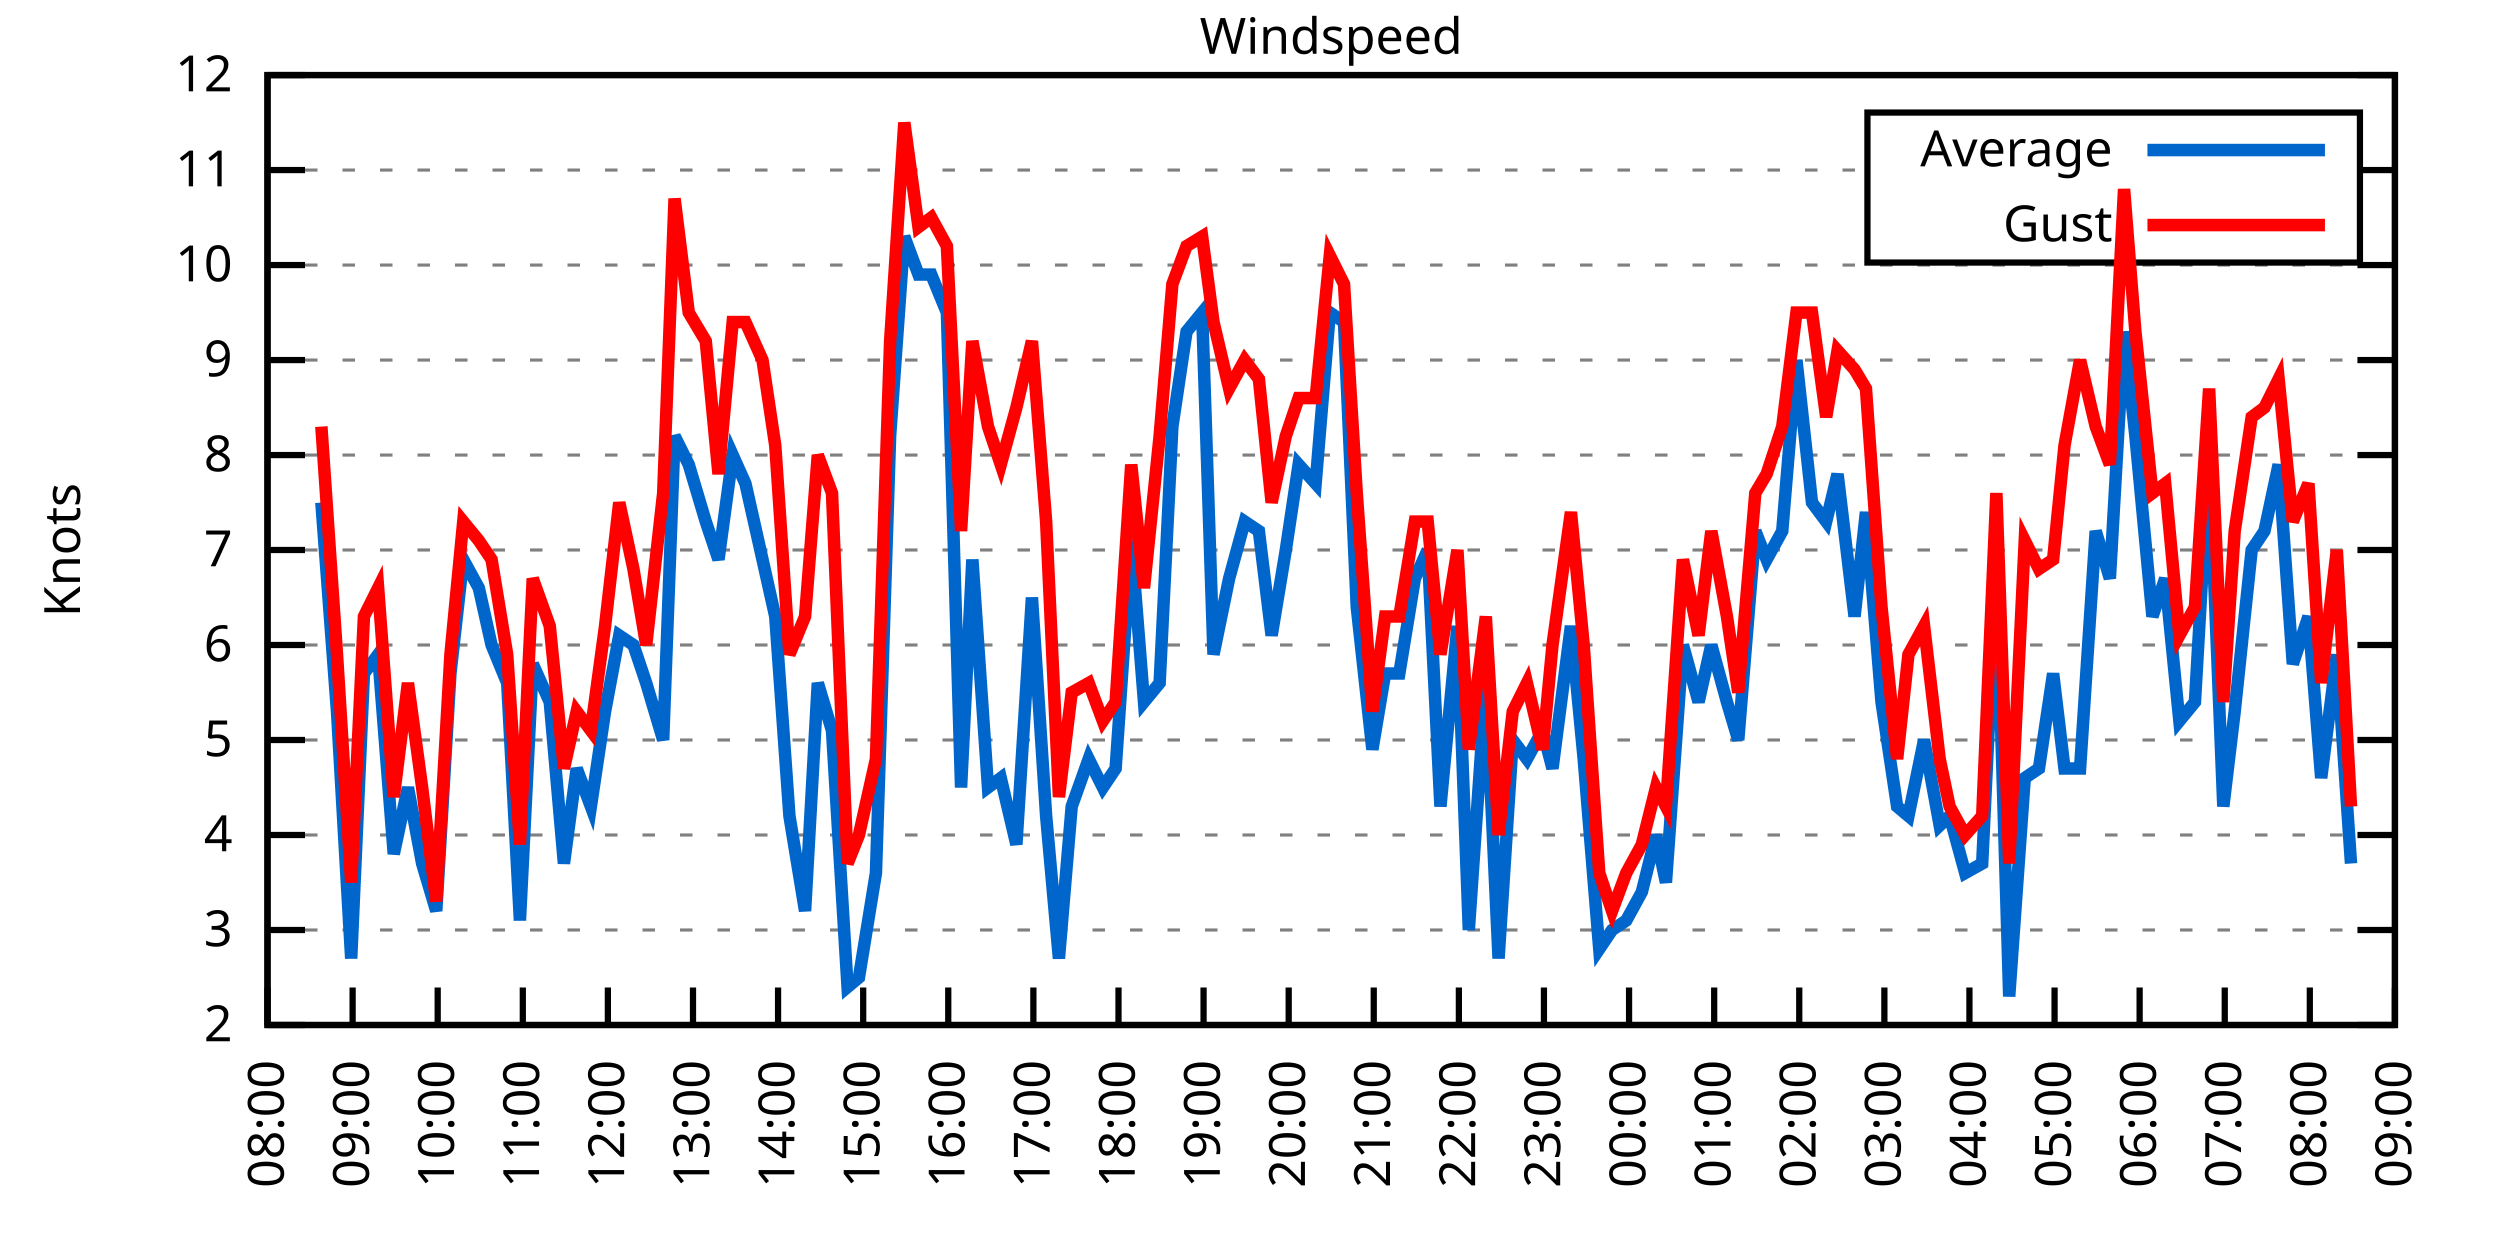
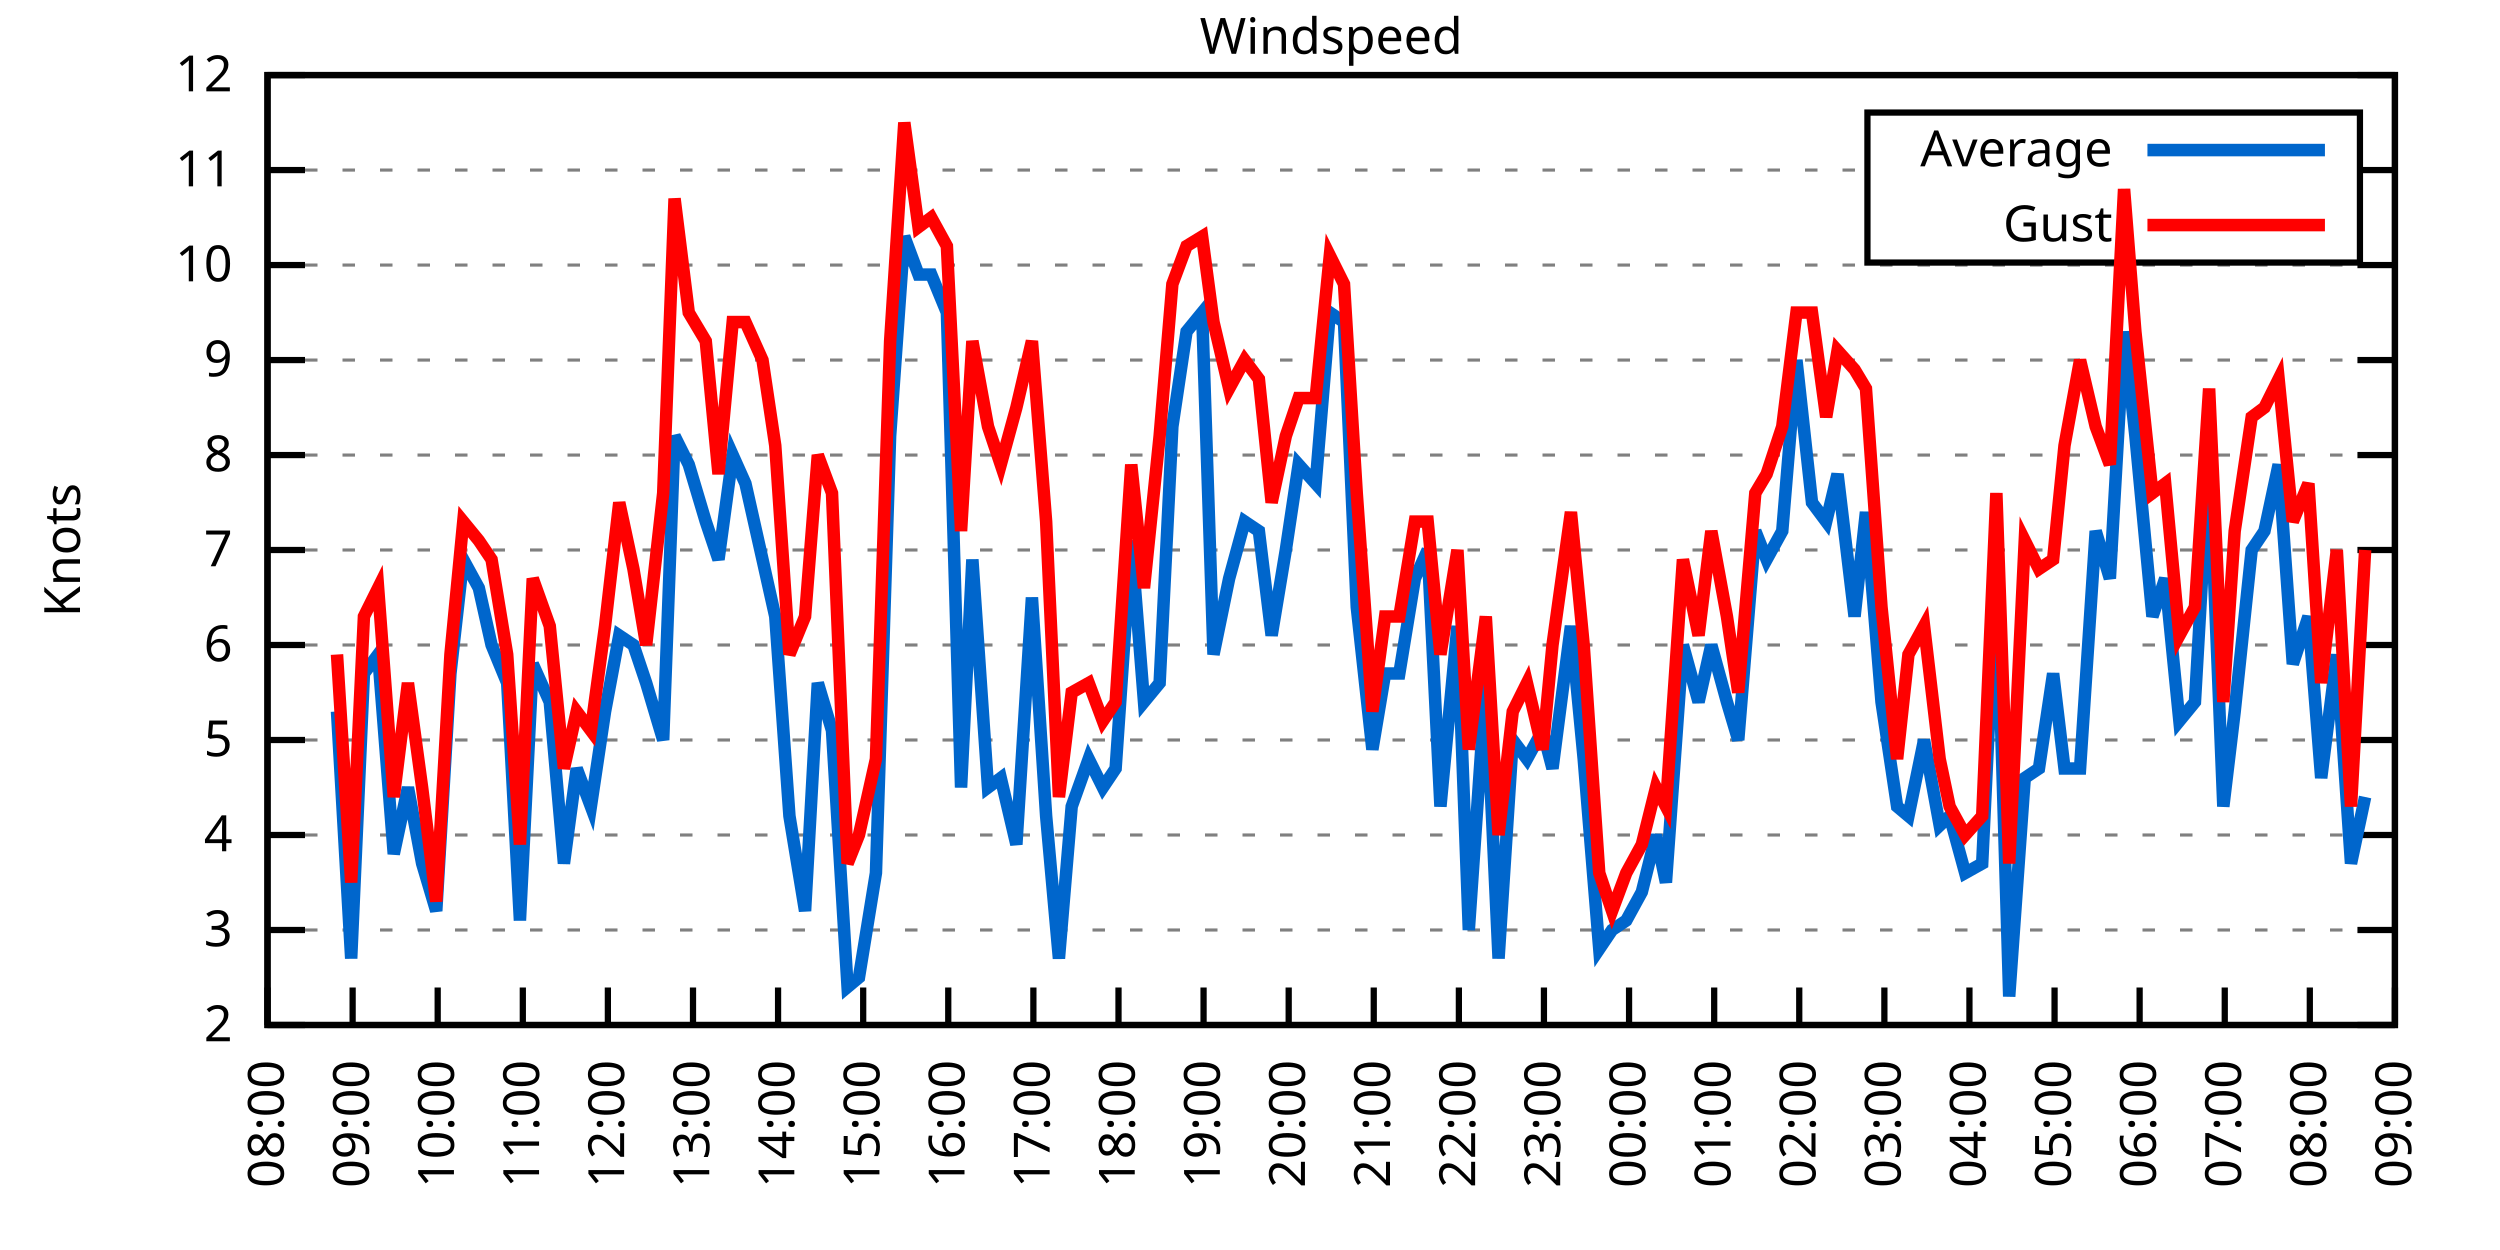
<svg xmlns="http://www.w3.org/2000/svg" xmlns:xlink="http://www.w3.org/1999/xlink" width="400" height="200" viewBox="0 0 400 200">
  <g id="gnuplot_canvas">
    <rect x="0" y="0" width="400" height="200" fill="none" />
    <defs>
      <circle id="gpDot" r="0.5" stroke-width="0.5" stroke="currentColor" />
      <path id="gpPt0" stroke-width="0.333" stroke="currentColor" d="M-1,0 h2 M0,-1 v2" />
      <path id="gpPt1" stroke-width="0.333" stroke="currentColor" d="M-1,-1 L1,1 M1,-1 L-1,1" />
      <path id="gpPt2" stroke-width="0.333" stroke="currentColor" d="M-1,0 L1,0 M0,-1 L0,1 M-1,-1 L1,1 M-1,1 L1,-1" />
      <rect id="gpPt3" stroke-width="0.333" stroke="currentColor" x="-1" y="-1" width="2" height="2" />
      <rect id="gpPt4" stroke-width="0.333" stroke="currentColor" fill="currentColor" x="-1" y="-1" width="2" height="2" />
      <circle id="gpPt5" stroke-width="0.333" stroke="currentColor" cx="0" cy="0" r="1" />
      <use xlink:href="#gpPt5" id="gpPt6" fill="currentColor" stroke="none" />
      <path id="gpPt7" stroke-width="0.333" stroke="currentColor" d="M0,-1.33 L-1.33,0.67 L1.33,0.67 z" />
      <use xlink:href="#gpPt7" id="gpPt8" fill="currentColor" stroke="none" />
      <use xlink:href="#gpPt7" id="gpPt9" stroke="currentColor" transform="rotate(180)" />
      <use xlink:href="#gpPt9" id="gpPt10" fill="currentColor" stroke="none" />
      <use xlink:href="#gpPt3" id="gpPt11" stroke="currentColor" transform="rotate(45)" />
      <use xlink:href="#gpPt11" id="gpPt12" fill="currentColor" stroke="none" />
      <path id="gpPt13" stroke-width="0.333" stroke="currentColor" d="M0,1.330 L1.265,0.411 L0.782,-1.067 L-0.782,-1.076 L-1.265,0.411 z" />
      <use xlink:href="#gpPt13" id="gpPt14" fill="currentColor" stroke="none" />
      <filter id="textbox" filterUnits="objectBoundingBox" x="0" y="0" height="1" width="1">
        <feFlood flood-color="white" flood-opacity="1" result="bgnd" />
        <feComposite in="SourceGraphic" in2="bgnd" operator="atop" />
      </filter>
      <filter id="greybox" filterUnits="objectBoundingBox" x="0" y="0" height="1" width="1">
        <feFlood flood-color="lightgrey" flood-opacity="1" result="grey" />
        <feComposite in="SourceGraphic" in2="grey" operator="atop" />
      </filter>
    </defs>
    <g fill="none" color="white" stroke="currentColor" stroke-width="1.00" stroke-linecap="butt" stroke-linejoin="miter">
</g>
    <g fill="none" color="black" stroke="currentColor" stroke-width="1.00" stroke-linecap="butt" stroke-linejoin="miter">
      <g stroke="none" shape-rendering="crispEdges">
        <polygon fill="rgb(255, 255, 255)" points="42.80,164.00 383.18,164.00 383.18,12.02 42.80,12.02 " />
      </g>
    </g>
    <g fill="none" color="black" stroke="currentColor" stroke-width="1.00" stroke-linecap="butt" stroke-linejoin="miter">
</g>
    <g fill="none" color="black" stroke="black" stroke-width="0.50" stroke-linecap="butt" stroke-linejoin="miter">
</g>
    <g fill="none" color="gray" stroke="currentColor" stroke-width="0.50" stroke-linecap="butt" stroke-linejoin="miter">
      <path stroke="gray" stroke-dasharray="2,4" class="gridline" d="M42.80,164.00 L383.19,164.00  " />
    </g>
    <g fill="none" color="gray" stroke="gray" stroke-width="1.00" stroke-linecap="butt" stroke-linejoin="miter">
</g>
    <g fill="none" color="black" stroke="currentColor" stroke-width="1.00" stroke-linecap="butt" stroke-linejoin="miter">
      <path stroke="black" d="M42.80,164.00 L48.80,164.00 M383.19,164.00 L377.19,164.00  " />
      <g transform="translate(37.20,166.60)" stroke="none" fill="black" font-family="Sans" font-size="8.00" text-anchor="end">
        <text>
          <tspan font-family="Sans"> 2</tspan>
        </text>
      </g>
    </g>
    <g fill="none" color="black" stroke="currentColor" stroke-width="1.00" stroke-linecap="butt" stroke-linejoin="miter">
</g>
    <g fill="none" color="black" stroke="black" stroke-width="0.50" stroke-linecap="butt" stroke-linejoin="miter">
</g>
    <g fill="none" color="gray" stroke="currentColor" stroke-width="0.50" stroke-linecap="butt" stroke-linejoin="miter">
      <path stroke="gray" stroke-dasharray="2,4" class="gridline" d="M42.80,148.80 L383.19,148.80  " />
    </g>
    <g fill="none" color="gray" stroke="gray" stroke-width="1.00" stroke-linecap="butt" stroke-linejoin="miter">
</g>
    <g fill="none" color="black" stroke="currentColor" stroke-width="1.00" stroke-linecap="butt" stroke-linejoin="miter">
      <path stroke="black" d="M42.80,148.80 L48.80,148.80 M383.19,148.80 L377.19,148.80  " />
      <g transform="translate(37.20,151.40)" stroke="none" fill="black" font-family="Sans" font-size="8.00" text-anchor="end">
        <text>
          <tspan font-family="Sans"> 3</tspan>
        </text>
      </g>
    </g>
    <g fill="none" color="black" stroke="currentColor" stroke-width="1.00" stroke-linecap="butt" stroke-linejoin="miter">
</g>
    <g fill="none" color="black" stroke="black" stroke-width="0.50" stroke-linecap="butt" stroke-linejoin="miter">
</g>
    <g fill="none" color="gray" stroke="currentColor" stroke-width="0.50" stroke-linecap="butt" stroke-linejoin="miter">
      <path stroke="gray" stroke-dasharray="2,4" class="gridline" d="M42.80,133.60 L383.19,133.60  " />
    </g>
    <g fill="none" color="gray" stroke="gray" stroke-width="1.00" stroke-linecap="butt" stroke-linejoin="miter">
</g>
    <g fill="none" color="black" stroke="currentColor" stroke-width="1.00" stroke-linecap="butt" stroke-linejoin="miter">
      <path stroke="black" d="M42.80,133.60 L48.80,133.60 M383.19,133.60 L377.19,133.60  " />
      <g transform="translate(37.20,136.20)" stroke="none" fill="black" font-family="Sans" font-size="8.00" text-anchor="end">
        <text>
          <tspan font-family="Sans"> 4</tspan>
        </text>
      </g>
    </g>
    <g fill="none" color="black" stroke="currentColor" stroke-width="1.00" stroke-linecap="butt" stroke-linejoin="miter">
</g>
    <g fill="none" color="black" stroke="black" stroke-width="0.50" stroke-linecap="butt" stroke-linejoin="miter">
</g>
    <g fill="none" color="gray" stroke="currentColor" stroke-width="0.50" stroke-linecap="butt" stroke-linejoin="miter">
      <path stroke="gray" stroke-dasharray="2,4" class="gridline" d="M42.80,118.40 L383.19,118.40  " />
    </g>
    <g fill="none" color="gray" stroke="gray" stroke-width="1.00" stroke-linecap="butt" stroke-linejoin="miter">
</g>
    <g fill="none" color="black" stroke="currentColor" stroke-width="1.00" stroke-linecap="butt" stroke-linejoin="miter">
      <path stroke="black" d="M42.80,118.40 L48.80,118.40 M383.19,118.40 L377.19,118.40  " />
      <g transform="translate(37.20,121.00)" stroke="none" fill="black" font-family="Sans" font-size="8.00" text-anchor="end">
        <text>
          <tspan font-family="Sans"> 5</tspan>
        </text>
      </g>
    </g>
    <g fill="none" color="black" stroke="currentColor" stroke-width="1.00" stroke-linecap="butt" stroke-linejoin="miter">
</g>
    <g fill="none" color="black" stroke="black" stroke-width="0.50" stroke-linecap="butt" stroke-linejoin="miter">
</g>
    <g fill="none" color="gray" stroke="currentColor" stroke-width="0.50" stroke-linecap="butt" stroke-linejoin="miter">
      <path stroke="gray" stroke-dasharray="2,4" class="gridline" d="M42.80,103.20 L383.19,103.20  " />
    </g>
    <g fill="none" color="gray" stroke="gray" stroke-width="1.00" stroke-linecap="butt" stroke-linejoin="miter">
</g>
    <g fill="none" color="black" stroke="currentColor" stroke-width="1.00" stroke-linecap="butt" stroke-linejoin="miter">
      <path stroke="black" d="M42.80,103.20 L48.80,103.20 M383.19,103.20 L377.19,103.20  " />
      <g transform="translate(37.20,105.80)" stroke="none" fill="black" font-family="Sans" font-size="8.00" text-anchor="end">
        <text>
          <tspan font-family="Sans"> 6</tspan>
        </text>
      </g>
    </g>
    <g fill="none" color="black" stroke="currentColor" stroke-width="1.00" stroke-linecap="butt" stroke-linejoin="miter">
</g>
    <g fill="none" color="black" stroke="black" stroke-width="0.50" stroke-linecap="butt" stroke-linejoin="miter">
</g>
    <g fill="none" color="gray" stroke="currentColor" stroke-width="0.50" stroke-linecap="butt" stroke-linejoin="miter">
      <path stroke="gray" stroke-dasharray="2,4" class="gridline" d="M42.80,88.00 L383.19,88.00  " />
    </g>
    <g fill="none" color="gray" stroke="gray" stroke-width="1.00" stroke-linecap="butt" stroke-linejoin="miter">
</g>
    <g fill="none" color="black" stroke="currentColor" stroke-width="1.00" stroke-linecap="butt" stroke-linejoin="miter">
      <path stroke="black" d="M42.80,88.00 L48.80,88.00 M383.19,88.00 L377.19,88.00  " />
      <g transform="translate(37.20,90.60)" stroke="none" fill="black" font-family="Sans" font-size="8.00" text-anchor="end">
        <text>
          <tspan font-family="Sans"> 7</tspan>
        </text>
      </g>
    </g>
    <g fill="none" color="black" stroke="currentColor" stroke-width="1.00" stroke-linecap="butt" stroke-linejoin="miter">
</g>
    <g fill="none" color="black" stroke="black" stroke-width="0.50" stroke-linecap="butt" stroke-linejoin="miter">
</g>
    <g fill="none" color="gray" stroke="currentColor" stroke-width="0.50" stroke-linecap="butt" stroke-linejoin="miter">
      <path stroke="gray" stroke-dasharray="2,4" class="gridline" d="M42.80,72.81 L383.19,72.81  " />
    </g>
    <g fill="none" color="gray" stroke="gray" stroke-width="1.00" stroke-linecap="butt" stroke-linejoin="miter">
</g>
    <g fill="none" color="black" stroke="currentColor" stroke-width="1.00" stroke-linecap="butt" stroke-linejoin="miter">
      <path stroke="black" d="M42.80,72.81 L48.80,72.81 M383.19,72.81 L377.19,72.81  " />
      <g transform="translate(37.20,75.41)" stroke="none" fill="black" font-family="Sans" font-size="8.00" text-anchor="end">
        <text>
          <tspan font-family="Sans"> 8</tspan>
        </text>
      </g>
    </g>
    <g fill="none" color="black" stroke="currentColor" stroke-width="1.00" stroke-linecap="butt" stroke-linejoin="miter">
</g>
    <g fill="none" color="black" stroke="black" stroke-width="0.50" stroke-linecap="butt" stroke-linejoin="miter">
</g>
    <g fill="none" color="gray" stroke="currentColor" stroke-width="0.50" stroke-linecap="butt" stroke-linejoin="miter">
      <path stroke="gray" stroke-dasharray="2,4" class="gridline" d="M42.80,57.61 L383.19,57.61  " />
    </g>
    <g fill="none" color="gray" stroke="gray" stroke-width="1.00" stroke-linecap="butt" stroke-linejoin="miter">
</g>
    <g fill="none" color="black" stroke="currentColor" stroke-width="1.00" stroke-linecap="butt" stroke-linejoin="miter">
      <path stroke="black" d="M42.80,57.61 L48.80,57.61 M383.19,57.61 L377.19,57.61  " />
      <g transform="translate(37.20,60.21)" stroke="none" fill="black" font-family="Sans" font-size="8.00" text-anchor="end">
        <text>
          <tspan font-family="Sans"> 9</tspan>
        </text>
      </g>
    </g>
    <g fill="none" color="black" stroke="currentColor" stroke-width="1.00" stroke-linecap="butt" stroke-linejoin="miter">
</g>
    <g fill="none" color="black" stroke="black" stroke-width="0.50" stroke-linecap="butt" stroke-linejoin="miter">
</g>
    <g fill="none" color="gray" stroke="currentColor" stroke-width="0.50" stroke-linecap="butt" stroke-linejoin="miter">
      <path stroke="gray" stroke-dasharray="2,4" class="gridline" d="M42.80,42.41 L383.19,42.41  " />
    </g>
    <g fill="none" color="gray" stroke="gray" stroke-width="1.00" stroke-linecap="butt" stroke-linejoin="miter">
</g>
    <g fill="none" color="black" stroke="currentColor" stroke-width="1.00" stroke-linecap="butt" stroke-linejoin="miter">
      <path stroke="black" d="M42.80,42.41 L48.80,42.41 M383.19,42.41 L377.19,42.41  " />
      <g transform="translate(37.20,45.01)" stroke="none" fill="black" font-family="Sans" font-size="8.00" text-anchor="end">
        <text>
          <tspan font-family="Sans"> 10</tspan>
        </text>
      </g>
    </g>
    <g fill="none" color="black" stroke="currentColor" stroke-width="1.00" stroke-linecap="butt" stroke-linejoin="miter">
</g>
    <g fill="none" color="black" stroke="black" stroke-width="0.50" stroke-linecap="butt" stroke-linejoin="miter">
</g>
    <g fill="none" color="gray" stroke="currentColor" stroke-width="0.50" stroke-linecap="butt" stroke-linejoin="miter">
      <path stroke="gray" stroke-dasharray="2,4" class="gridline" d="M42.80,27.21 L298.79,27.21 M377.59,27.21 L383.19,27.21  " />
    </g>
    <g fill="none" color="gray" stroke="gray" stroke-width="1.00" stroke-linecap="butt" stroke-linejoin="miter">
</g>
    <g fill="none" color="black" stroke="currentColor" stroke-width="1.00" stroke-linecap="butt" stroke-linejoin="miter">
      <path stroke="black" d="M42.80,27.21 L48.80,27.21 M383.19,27.21 L377.19,27.21  " />
      <g transform="translate(37.20,29.81)" stroke="none" fill="black" font-family="Sans" font-size="8.00" text-anchor="end">
        <text>
          <tspan font-family="Sans"> 11</tspan>
        </text>
      </g>
    </g>
    <g fill="none" color="black" stroke="currentColor" stroke-width="1.00" stroke-linecap="butt" stroke-linejoin="miter">
</g>
    <g fill="none" color="black" stroke="black" stroke-width="0.50" stroke-linecap="butt" stroke-linejoin="miter">
</g>
    <g fill="none" color="gray" stroke="currentColor" stroke-width="0.50" stroke-linecap="butt" stroke-linejoin="miter">
      <path stroke="gray" stroke-dasharray="2,4" class="gridline" d="M42.80,12.01 L383.19,12.01  " />
    </g>
    <g fill="none" color="gray" stroke="gray" stroke-width="1.00" stroke-linecap="butt" stroke-linejoin="miter">
</g>
    <g fill="none" color="black" stroke="currentColor" stroke-width="1.00" stroke-linecap="butt" stroke-linejoin="miter">
      <path stroke="black" d="M42.80,12.01 L48.80,12.01 M383.19,12.01 L377.19,12.01  " />
      <g transform="translate(37.20,14.61)" stroke="none" fill="black" font-family="Sans" font-size="8.00" text-anchor="end">
        <text>
          <tspan font-family="Sans"> 12</tspan>
        </text>
      </g>
    </g>
    <g fill="none" color="black" stroke="currentColor" stroke-width="1.00" stroke-linecap="butt" stroke-linejoin="miter">
      <path stroke="black" d="M42.80,164.00 L42.80,158.00  " />
      <g transform="translate(45.40,169.60) rotate(270.00)" stroke="none" fill="black" font-family="Sans" font-size="8.00" text-anchor="end">
        <text>
          <tspan font-family="Sans">08:00</tspan>
        </text>
      </g>
    </g>
    <g fill="none" color="black" stroke="currentColor" stroke-width="1.00" stroke-linecap="butt" stroke-linejoin="miter">
      <path stroke="black" d="M56.42,164.00 L56.42,158.00  " />
      <g transform="translate(59.02,169.60) rotate(270.00)" stroke="none" fill="black" font-family="Sans" font-size="8.00" text-anchor="end">
        <text>
          <tspan font-family="Sans">09:00</tspan>
        </text>
      </g>
    </g>
    <g fill="none" color="black" stroke="currentColor" stroke-width="1.00" stroke-linecap="butt" stroke-linejoin="miter">
      <path stroke="black" d="M70.03,164.00 L70.03,158.00  " />
      <g transform="translate(72.63,169.60) rotate(270.00)" stroke="none" fill="black" font-family="Sans" font-size="8.00" text-anchor="end">
        <text>
          <tspan font-family="Sans">10:00</tspan>
        </text>
      </g>
    </g>
    <g fill="none" color="black" stroke="currentColor" stroke-width="1.00" stroke-linecap="butt" stroke-linejoin="miter">
      <path stroke="black" d="M83.65,164.00 L83.65,158.00  " />
      <g transform="translate(86.25,169.60) rotate(270.00)" stroke="none" fill="black" font-family="Sans" font-size="8.00" text-anchor="end">
        <text>
          <tspan font-family="Sans">11:00</tspan>
        </text>
      </g>
    </g>
    <g fill="none" color="black" stroke="currentColor" stroke-width="1.00" stroke-linecap="butt" stroke-linejoin="miter">
      <path stroke="black" d="M97.26,164.00 L97.26,158.00  " />
      <g transform="translate(99.86,169.60) rotate(270.00)" stroke="none" fill="black" font-family="Sans" font-size="8.00" text-anchor="end">
        <text>
          <tspan font-family="Sans">12:00</tspan>
        </text>
      </g>
    </g>
    <g fill="none" color="black" stroke="currentColor" stroke-width="1.00" stroke-linecap="butt" stroke-linejoin="miter">
      <path stroke="black" d="M110.88,164.00 L110.88,158.00  " />
      <g transform="translate(113.48,169.60) rotate(270.00)" stroke="none" fill="black" font-family="Sans" font-size="8.00" text-anchor="end">
        <text>
          <tspan font-family="Sans">13:00</tspan>
        </text>
      </g>
    </g>
    <g fill="none" color="black" stroke="currentColor" stroke-width="1.00" stroke-linecap="butt" stroke-linejoin="miter">
      <path stroke="black" d="M124.49,164.00 L124.49,158.00  " />
      <g transform="translate(127.09,169.60) rotate(270.00)" stroke="none" fill="black" font-family="Sans" font-size="8.00" text-anchor="end">
        <text>
          <tspan font-family="Sans">14:00</tspan>
        </text>
      </g>
    </g>
    <g fill="none" color="black" stroke="currentColor" stroke-width="1.00" stroke-linecap="butt" stroke-linejoin="miter">
      <path stroke="black" d="M138.11,164.00 L138.11,158.00  " />
      <g transform="translate(140.71,169.60) rotate(270.00)" stroke="none" fill="black" font-family="Sans" font-size="8.00" text-anchor="end">
        <text>
          <tspan font-family="Sans">15:00</tspan>
        </text>
      </g>
    </g>
    <g fill="none" color="black" stroke="currentColor" stroke-width="1.00" stroke-linecap="butt" stroke-linejoin="miter">
      <path stroke="black" d="M151.72,164.00 L151.72,158.00  " />
      <g transform="translate(154.32,169.60) rotate(270.00)" stroke="none" fill="black" font-family="Sans" font-size="8.00" text-anchor="end">
        <text>
          <tspan font-family="Sans">16:00</tspan>
        </text>
      </g>
    </g>
    <g fill="none" color="black" stroke="currentColor" stroke-width="1.00" stroke-linecap="butt" stroke-linejoin="miter">
      <path stroke="black" d="M165.34,164.00 L165.34,158.00  " />
      <g transform="translate(167.94,169.60) rotate(270.00)" stroke="none" fill="black" font-family="Sans" font-size="8.00" text-anchor="end">
        <text>
          <tspan font-family="Sans">17:00</tspan>
        </text>
      </g>
    </g>
    <g fill="none" color="black" stroke="currentColor" stroke-width="1.00" stroke-linecap="butt" stroke-linejoin="miter">
      <path stroke="black" d="M178.96,164.00 L178.96,158.00  " />
      <g transform="translate(181.56,169.60) rotate(270.00)" stroke="none" fill="black" font-family="Sans" font-size="8.00" text-anchor="end">
        <text>
          <tspan font-family="Sans">18:00</tspan>
        </text>
      </g>
    </g>
    <g fill="none" color="black" stroke="currentColor" stroke-width="1.00" stroke-linecap="butt" stroke-linejoin="miter">
      <path stroke="black" d="M192.57,164.00 L192.57,158.00  " />
      <g transform="translate(195.17,169.60) rotate(270.00)" stroke="none" fill="black" font-family="Sans" font-size="8.00" text-anchor="end">
        <text>
          <tspan font-family="Sans">19:00</tspan>
        </text>
      </g>
    </g>
    <g fill="none" color="black" stroke="currentColor" stroke-width="1.00" stroke-linecap="butt" stroke-linejoin="miter">
      <path stroke="black" d="M206.19,164.00 L206.19,158.00  " />
      <g transform="translate(208.79,169.60) rotate(270.00)" stroke="none" fill="black" font-family="Sans" font-size="8.00" text-anchor="end">
        <text>
          <tspan font-family="Sans">20:00</tspan>
        </text>
      </g>
    </g>
    <g fill="none" color="black" stroke="currentColor" stroke-width="1.00" stroke-linecap="butt" stroke-linejoin="miter">
      <path stroke="black" d="M219.80,164.00 L219.80,158.00  " />
      <g transform="translate(222.40,169.60) rotate(270.00)" stroke="none" fill="black" font-family="Sans" font-size="8.00" text-anchor="end">
        <text>
          <tspan font-family="Sans">21:00</tspan>
        </text>
      </g>
    </g>
    <g fill="none" color="black" stroke="currentColor" stroke-width="1.00" stroke-linecap="butt" stroke-linejoin="miter">
      <path stroke="black" d="M233.42,164.00 L233.42,158.00  " />
      <g transform="translate(236.02,169.60) rotate(270.00)" stroke="none" fill="black" font-family="Sans" font-size="8.00" text-anchor="end">
        <text>
          <tspan font-family="Sans">22:00</tspan>
        </text>
      </g>
    </g>
    <g fill="none" color="black" stroke="currentColor" stroke-width="1.00" stroke-linecap="butt" stroke-linejoin="miter">
      <path stroke="black" d="M247.03,164.00 L247.03,158.00  " />
      <g transform="translate(249.63,169.60) rotate(270.00)" stroke="none" fill="black" font-family="Sans" font-size="8.00" text-anchor="end">
        <text>
          <tspan font-family="Sans">23:00</tspan>
        </text>
      </g>
    </g>
    <g fill="none" color="black" stroke="currentColor" stroke-width="1.00" stroke-linecap="butt" stroke-linejoin="miter">
      <path stroke="black" d="M260.65,164.00 L260.65,158.00  " />
      <g transform="translate(263.25,169.60) rotate(270.00)" stroke="none" fill="black" font-family="Sans" font-size="8.00" text-anchor="end">
        <text>
          <tspan font-family="Sans">00:00</tspan>
        </text>
      </g>
    </g>
    <g fill="none" color="black" stroke="currentColor" stroke-width="1.00" stroke-linecap="butt" stroke-linejoin="miter">
      <path stroke="black" d="M274.27,164.00 L274.27,158.00  " />
      <g transform="translate(276.87,169.60) rotate(270.00)" stroke="none" fill="black" font-family="Sans" font-size="8.00" text-anchor="end">
        <text>
          <tspan font-family="Sans">01:00</tspan>
        </text>
      </g>
    </g>
    <g fill="none" color="black" stroke="currentColor" stroke-width="1.00" stroke-linecap="butt" stroke-linejoin="miter">
      <path stroke="black" d="M287.88,164.00 L287.88,158.00  " />
      <g transform="translate(290.48,169.60) rotate(270.00)" stroke="none" fill="black" font-family="Sans" font-size="8.00" text-anchor="end">
        <text>
          <tspan font-family="Sans">02:00</tspan>
        </text>
      </g>
    </g>
    <g fill="none" color="black" stroke="currentColor" stroke-width="1.00" stroke-linecap="butt" stroke-linejoin="miter">
      <path stroke="black" d="M301.50,164.00 L301.50,158.00  " />
      <g transform="translate(304.10,169.60) rotate(270.00)" stroke="none" fill="black" font-family="Sans" font-size="8.00" text-anchor="end">
        <text>
          <tspan font-family="Sans">03:00</tspan>
        </text>
      </g>
    </g>
    <g fill="none" color="black" stroke="currentColor" stroke-width="1.00" stroke-linecap="butt" stroke-linejoin="miter">
      <path stroke="black" d="M315.11,164.00 L315.11,158.00  " />
      <g transform="translate(317.71,169.60) rotate(270.00)" stroke="none" fill="black" font-family="Sans" font-size="8.00" text-anchor="end">
        <text>
          <tspan font-family="Sans">04:00</tspan>
        </text>
      </g>
    </g>
    <g fill="none" color="black" stroke="currentColor" stroke-width="1.00" stroke-linecap="butt" stroke-linejoin="miter">
      <path stroke="black" d="M328.73,164.00 L328.73,158.00  " />
      <g transform="translate(331.33,169.60) rotate(270.00)" stroke="none" fill="black" font-family="Sans" font-size="8.00" text-anchor="end">
        <text>
          <tspan font-family="Sans">05:00</tspan>
        </text>
      </g>
    </g>
    <g fill="none" color="black" stroke="currentColor" stroke-width="1.00" stroke-linecap="butt" stroke-linejoin="miter">
      <path stroke="black" d="M342.34,164.00 L342.34,158.00  " />
      <g transform="translate(344.94,169.60) rotate(270.00)" stroke="none" fill="black" font-family="Sans" font-size="8.00" text-anchor="end">
        <text>
          <tspan font-family="Sans">06:00</tspan>
        </text>
      </g>
    </g>
    <g fill="none" color="black" stroke="currentColor" stroke-width="1.00" stroke-linecap="butt" stroke-linejoin="miter">
      <path stroke="black" d="M355.96,164.00 L355.96,158.00  " />
      <g transform="translate(358.56,169.60) rotate(270.00)" stroke="none" fill="black" font-family="Sans" font-size="8.00" text-anchor="end">
        <text>
          <tspan font-family="Sans">07:00</tspan>
        </text>
      </g>
    </g>
    <g fill="none" color="black" stroke="currentColor" stroke-width="1.00" stroke-linecap="butt" stroke-linejoin="miter">
      <path stroke="black" d="M369.57,164.00 L369.57,158.00  " />
      <g transform="translate(372.17,169.60) rotate(270.00)" stroke="none" fill="black" font-family="Sans" font-size="8.00" text-anchor="end">
        <text>
          <tspan font-family="Sans">08:00</tspan>
        </text>
      </g>
    </g>
    <g fill="none" color="black" stroke="currentColor" stroke-width="1.00" stroke-linecap="butt" stroke-linejoin="miter">
      <path stroke="black" d="M383.19,164.00 L383.19,158.00  " />
      <g transform="translate(385.79,169.60) rotate(270.00)" stroke="none" fill="black" font-family="Sans" font-size="8.00" text-anchor="end">
        <text>
          <tspan font-family="Sans">09:00</tspan>
        </text>
      </g>
    </g>
    <g fill="none" color="black" stroke="currentColor" stroke-width="1.00" stroke-linecap="butt" stroke-linejoin="miter">
</g>
    <g fill="none" color="black" stroke="currentColor" stroke-width="1.00" stroke-linecap="butt" stroke-linejoin="miter">
      <path stroke="black" d="M42.80,12.01 L42.80,164.00 L383.19,164.00 L383.19,12.01 L42.80,12.01 Z  " />
    </g>
    <g fill="none" color="black" stroke="currentColor" stroke-width="1.00" stroke-linecap="butt" stroke-linejoin="miter">
</g>
    <g fill="none" color="black" stroke="currentColor" stroke-width="1.00" stroke-linecap="butt" stroke-linejoin="miter">
      <path stroke="black" d="M298.79,42.01 L298.79,18.01 L377.59,18.01 L377.59,42.01 L298.79,42.01 Z  " />
    </g>
    <g id="Windspeed_plot_1">
      <g fill="none" color="white" stroke="black" stroke-width="2.00" stroke-linecap="butt" stroke-linejoin="miter">
</g>
      <g fill="none" color="black" stroke="currentColor" stroke-width="2.00" stroke-linecap="butt" stroke-linejoin="miter">
        <g transform="translate(337.99,26.61)" stroke="none" fill="black" font-family="Sans" font-size="8.00" text-anchor="end">
          <text>
            <tspan font-family="Sans">Average</tspan>
          </text>
        </g>
      </g>
      <g fill="none" color="black" stroke="currentColor" stroke-width="2.00" stroke-linecap="butt" stroke-linejoin="miter">
-         <path stroke="rgb(  0, 102, 204)" d="M343.59,24.01 L371.99,24.01 M51.42,80.41 L53.92,113.84 L56.19,153.36 L58.23,107.76 L60.50,104.72 L63.00,136.64   L65.27,126.00 L67.54,138.16 L69.80,145.76 L72.07,107.76 L74.12,89.52 L76.61,94.08 L78.65,103.20 L81.15,109.28   L83.19,147.28 L85.24,106.24 L87.96,112.32 L90.23,138.16 L92.27,122.96 L94.54,129.04 L96.81,113.84 L99.08,101.68   L101.35,103.20 L103.39,109.28 L106.11,118.40 L107.93,69.77 L110.20,74.33 L112.92,83.45 L114.96,89.52 L117.23,72.81   L119.27,77.37 L122.00,89.52 L124.04,98.64 L126.31,130.56 L128.81,145.76 L130.85,109.28 L133.12,116.88 L135.61,157.92   L137.43,156.40 L140.15,139.68 L142.42,69.77 L144.69,37.85 L146.96,43.93 L149.00,43.93 L151.50,50.01 L153.77,126.00   L155.58,89.52 L158.08,126.00 L160.12,124.48 L162.62,135.12 L165.11,95.60 L167.38,130.56 L169.43,153.36 L171.47,129.04   L174.19,121.44 L176.46,126.00 L178.50,122.96 L181.00,86.49 L183.04,112.32 L185.54,109.28 L187.58,68.25 L189.85,53.05   L192.34,50.01 L194.16,104.72 L196.66,92.56 L199.15,83.45 L201.42,84.97 L203.46,101.68 L205.73,88.00 L207.78,74.33   L210.50,77.37 L212.77,50.01 L215.04,51.53 L217.08,97.12 L219.58,119.92 L221.62,107.76 L223.89,107.76 L226.38,92.56   L228.43,88.00 L230.47,129.04 L233.19,100.16 L235.01,148.80 L237.73,109.28 L239.77,153.36 L242.04,118.40 L244.31,121.44   L246.81,116.88 L248.40,122.96 L251.35,100.16 L253.39,121.44 L255.88,151.84 L257.93,148.80 L260.20,147.28 L262.69,142.72   L264.96,133.60 L266.55,141.20 L269.27,103.20 L271.77,112.32 L273.81,103.20 L276.31,112.32 L278.12,118.40 L280.85,84.97   L282.66,89.52 L285.16,84.97 L287.43,57.61 L289.92,80.41 L292.19,83.45 L294.01,75.85 L296.73,98.64 L298.55,81.93   L301.04,112.32 L303.54,129.04 L305.35,130.56 L307.85,118.40 L310.35,132.08 L311.94,130.56 L314.43,139.68 L317.15,138.16   L319.42,91.04 L321.47,159.44 L323.96,124.48 L326.23,122.96 L328.50,107.76 L330.32,122.96 L332.81,122.96 L335.31,84.97   L337.58,92.56 L339.85,53.05 L341.66,69.77 L344.39,98.64 L346.43,92.56 L348.70,115.36 L351.19,112.32 L353.46,72.81   L355.73,129.04 L357.55,113.84 L360.27,88.00 L362.31,84.97 L364.58,74.33 L366.85,106.24 L369.35,98.64 L371.39,124.48   L373.89,104.72 L376.16,138.16  " />
+         <path stroke="rgb(  0, 102, 204)" d="M343.59,24.01 L371.99,24.01 M53.92,113.84 L56.19,153.36 L58.23,107.76 L60.50,104.72 L63.00,136.64 L65.27,126.00   L67.54,138.16 L69.80,145.76 L72.07,107.76 L74.12,89.52 L76.61,94.08 L78.65,103.20 L81.15,109.28 L83.19,147.28   L85.24,106.24 L87.96,112.32 L90.23,138.16 L92.27,122.96 L94.54,129.04 L96.81,113.84 L99.08,101.68 L101.35,103.20   L103.39,109.28 L106.11,118.40 L107.93,69.77 L110.20,74.33 L112.92,83.45 L114.96,89.52 L117.23,72.81 L119.27,77.37   L122.00,89.52 L124.04,98.64 L126.31,130.56 L128.81,145.76 L130.85,109.28 L133.12,116.88 L135.61,157.92 L137.43,156.40   L140.15,139.68 L142.42,69.77 L144.69,37.85 L146.96,43.93 L149.00,43.93 L151.50,50.01 L153.77,126.00 L155.58,89.52   L158.08,126.00 L160.12,124.48 L162.62,135.12 L165.11,95.60 L167.38,130.56 L169.43,153.36 L171.47,129.04 L174.19,121.44   L176.46,126.00 L178.50,122.96 L181.00,86.49 L183.04,112.32 L185.54,109.28 L187.58,68.25 L189.85,53.05 L192.34,50.01   L194.16,104.72 L196.66,92.56 L199.15,83.45 L201.42,84.97 L203.46,101.68 L205.73,88.00 L207.78,74.33 L210.50,77.37   L212.77,50.01 L215.04,51.53 L217.08,97.12 L219.58,119.92 L221.62,107.76 L223.89,107.76 L226.38,92.56 L228.43,88.00   L230.47,129.04 L233.19,100.16 L235.01,148.80 L237.73,109.28 L239.77,153.36 L242.04,118.40 L244.31,121.44 L246.81,116.88   L248.40,122.96 L251.35,100.16 L253.39,121.44 L255.88,151.84 L257.93,148.80 L260.20,147.28 L262.69,142.72 L264.96,133.60   L266.55,141.20 L269.27,103.20 L271.77,112.32 L273.81,103.20 L276.31,112.32 L278.12,118.40 L280.85,84.97 L282.66,89.52   L285.16,84.97 L287.43,57.61 L289.92,80.41 L292.19,83.45 L294.01,75.85 L296.73,98.64 L298.55,81.93 L301.04,112.32   L303.54,129.04 L305.35,130.56 L307.85,118.40 L310.35,132.08 L311.94,130.56 L314.43,139.68 L317.15,138.16 L319.42,91.04   L321.47,159.44 L323.96,124.48 L326.23,122.96 L328.50,107.76 L330.32,122.96 L332.81,122.96 L335.31,84.97 L337.58,92.56   L339.85,53.05 L341.66,69.77 L344.39,98.64 L346.43,92.56 L348.70,115.36 L351.19,112.32 L353.46,72.81 L355.73,129.04   L357.55,113.84 L360.27,88.00 L362.31,84.97 L364.58,74.33 L366.85,106.24 L369.35,98.64 L371.39,124.48 L373.89,104.72   L376.16,138.16 L378.42,127.52  " />
      </g>
    </g>
    <g id="Windspeed_plot_2">
      <g fill="none" color="black" stroke="currentColor" stroke-width="2.00" stroke-linecap="butt" stroke-linejoin="miter">
        <g transform="translate(337.99,38.61)" stroke="none" fill="black" font-family="Sans" font-size="8.00" text-anchor="end">
          <text>
            <tspan font-family="Sans">Gust</tspan>
          </text>
        </g>
      </g>
      <g fill="none" color="black" stroke="currentColor" stroke-width="2.00" stroke-linecap="butt" stroke-linejoin="miter">
-         <path stroke="rgb(255,   0,   0)" d="M343.59,36.01 L371.99,36.01 M51.42,68.25 L53.92,104.72 L56.19,141.20 L58.23,98.64 L60.50,94.08 L63.00,127.52   L65.27,109.28 L67.54,126.00 L69.80,144.24 L72.07,104.72 L74.12,83.45 L76.61,86.49 L78.65,89.52 L81.15,104.72   L83.19,135.12 L85.24,92.56 L87.96,100.16 L90.23,122.96 L92.27,113.84 L94.54,116.88 L96.81,100.16 L99.08,80.41   L101.35,91.04 L103.39,103.20 L106.11,78.89 L107.93,31.77 L110.20,50.01 L112.92,54.57 L114.96,75.85 L117.23,51.53   L119.27,51.53 L122.00,57.61 L124.04,71.29 L126.31,104.72 L128.81,98.64 L130.85,72.81 L133.12,78.89 L135.61,138.16   L137.43,133.60 L140.15,121.44 L142.42,54.57 L144.69,19.61 L146.96,36.33 L149.00,34.81 L151.50,39.37 L153.77,84.97   L155.58,54.57 L158.08,68.25 L160.12,74.33 L162.62,65.21 L165.11,54.57 L167.38,83.45 L169.43,127.52 L171.47,110.80   L174.19,109.28 L176.46,115.36 L178.50,112.32 L181.00,74.33 L183.04,94.08 L185.54,69.77 L187.58,45.45 L189.85,39.37   L192.34,37.85 L194.16,51.53 L196.66,62.17 L199.15,57.61 L201.42,60.65 L203.46,80.41 L205.73,69.77 L207.78,63.69   L210.50,63.69 L212.77,40.89 L215.04,45.45 L217.08,78.89 L219.58,113.84 L221.62,98.64 L223.89,98.64 L226.38,83.45   L228.43,83.45 L230.47,104.72 L233.19,88.00 L235.01,119.92 L237.73,98.64 L239.77,133.60 L242.04,113.84 L244.31,109.28   L246.81,119.92 L248.40,103.20 L251.35,81.93 L253.39,103.20 L255.88,139.68 L257.93,145.76 L260.20,139.68 L262.69,135.12   L264.96,126.00 L266.55,129.04 L269.27,89.52 L271.77,101.68 L273.81,84.97 L276.31,98.64 L278.12,110.80 L280.85,78.89   L282.66,75.85 L285.16,68.25 L287.43,50.01 L289.92,50.01 L292.19,66.73 L294.01,56.09 L296.73,59.13 L298.55,62.17   L301.04,97.12 L303.54,121.44 L305.35,104.72 L307.85,100.16 L310.35,121.44 L311.94,129.04 L314.43,133.60 L317.15,130.56   L319.42,78.89 L321.47,138.16 L323.96,86.49 L326.23,91.04 L328.50,89.52 L330.32,71.29 L332.81,57.61 L335.31,68.25   L337.58,74.33 L339.85,30.25 L341.66,53.05 L344.39,78.89 L346.43,77.37 L348.70,101.68 L351.19,97.12 L353.46,62.17   L355.73,112.32 L357.55,84.97 L360.27,66.73 L362.31,65.21 L364.58,60.65 L366.85,83.45 L369.35,77.37 L371.39,109.28   L373.89,88.00 L376.16,129.04  " />
+         <path stroke="rgb(255,   0,   0)" d="M343.59,36.01 L371.99,36.01 M53.92,104.72 L56.19,141.20 L58.23,98.64 L60.50,94.08 L63.00,127.52 L65.27,109.28   L67.54,126.00 L69.80,144.24 L72.07,104.72 L74.12,83.45 L76.61,86.49 L78.65,89.52 L81.15,104.72 L83.19,135.12   L85.24,92.56 L87.96,100.16 L90.23,122.96 L92.27,113.84 L94.54,116.88 L96.81,100.16 L99.08,80.41 L101.35,91.04   L103.39,103.20 L106.11,78.89 L107.93,31.77 L110.20,50.01 L112.92,54.57 L114.96,75.85 L117.23,51.53 L119.27,51.53   L122.00,57.61 L124.04,71.29 L126.31,104.72 L128.81,98.64 L130.85,72.81 L133.12,78.89 L135.61,138.16 L137.43,133.60   L140.15,121.44 L142.42,54.57 L144.69,19.61 L146.96,36.33 L149.00,34.81 L151.50,39.37 L153.77,84.97 L155.58,54.57   L158.08,68.25 L160.12,74.33 L162.62,65.21 L165.11,54.57 L167.38,83.45 L169.43,127.52 L171.47,110.80 L174.19,109.28   L176.46,115.36 L178.50,112.32 L181.00,74.33 L183.04,94.08 L185.54,69.77 L187.58,45.45 L189.85,39.37 L192.34,37.85   L194.16,51.53 L196.66,62.17 L199.15,57.61 L201.42,60.65 L203.46,80.41 L205.73,69.77 L207.78,63.69 L210.50,63.69   L212.77,40.89 L215.04,45.45 L217.08,78.89 L219.58,113.84 L221.62,98.64 L223.89,98.64 L226.38,83.45 L228.43,83.45   L230.47,104.72 L233.19,88.00 L235.01,119.92 L237.73,98.64 L239.77,133.60 L242.04,113.84 L244.31,109.28 L246.81,119.92   L248.40,103.20 L251.35,81.93 L253.39,103.20 L255.88,139.68 L257.93,145.76 L260.20,139.68 L262.69,135.12 L264.96,126.00   L266.55,129.04 L269.27,89.52 L271.77,101.68 L273.81,84.97 L276.31,98.64 L278.12,110.80 L280.85,78.89 L282.66,75.85   L285.16,68.25 L287.43,50.01 L289.92,50.01 L292.19,66.73 L294.01,56.09 L296.73,59.13 L298.55,62.17 L301.04,97.12   L303.54,121.44 L305.35,104.72 L307.85,100.16 L310.35,121.44 L311.94,129.04 L314.43,133.60 L317.15,130.56 L319.42,78.89   L321.47,138.16 L323.96,86.49 L326.23,91.04 L328.50,89.52 L330.32,71.29 L332.81,57.61 L335.31,68.25 L337.58,74.33   L339.85,30.25 L341.66,53.05 L344.39,78.89 L346.43,77.37 L348.70,101.68 L351.19,97.12 L353.46,62.17 L355.73,112.32   L357.55,84.97 L360.27,66.73 L362.31,65.21 L364.58,60.65 L366.85,83.45 L369.35,77.37 L371.39,109.28 L373.89,88.00   L376.16,129.04 L378.42,88.00  " />
      </g>
    </g>
    <g fill="none" color="black" stroke="currentColor" stroke-width="2.00" stroke-linecap="butt" stroke-linejoin="miter">
</g>
    <g fill="none" color="black" stroke="black" stroke-width="1.00" stroke-linecap="butt" stroke-linejoin="miter">
</g>
    <g fill="none" color="black" stroke="currentColor" stroke-width="1.00" stroke-linecap="butt" stroke-linejoin="miter">
      <path stroke="black" d="M42.80,12.01 L42.80,164.00 L383.19,164.00 L383.19,12.01 L42.80,12.01 Z  " />
      <g transform="translate(12.80,88.01) rotate(270.00)" stroke="none" fill="black" font-family="Sans" font-size="8.00" text-anchor="middle">
        <text>
          <tspan font-family="Sans">Knots</tspan>
        </text>
      </g>
    </g>
    <g fill="none" color="black" stroke="currentColor" stroke-width="1.00" stroke-linecap="butt" stroke-linejoin="miter">
</g>
    <g fill="none" color="black" stroke="currentColor" stroke-width="1.00" stroke-linecap="butt" stroke-linejoin="miter">
      <g transform="translate(212.99,8.61)" stroke="none" fill="black" font-family="Sans" font-size="8.00" text-anchor="middle">
        <text>
          <tspan font-family="Sans">Windspeed</tspan>
        </text>
      </g>
    </g>
    <g fill="none" color="black" stroke="currentColor" stroke-width="1.00" stroke-linecap="butt" stroke-linejoin="miter">
</g>
  </g>
</svg>
